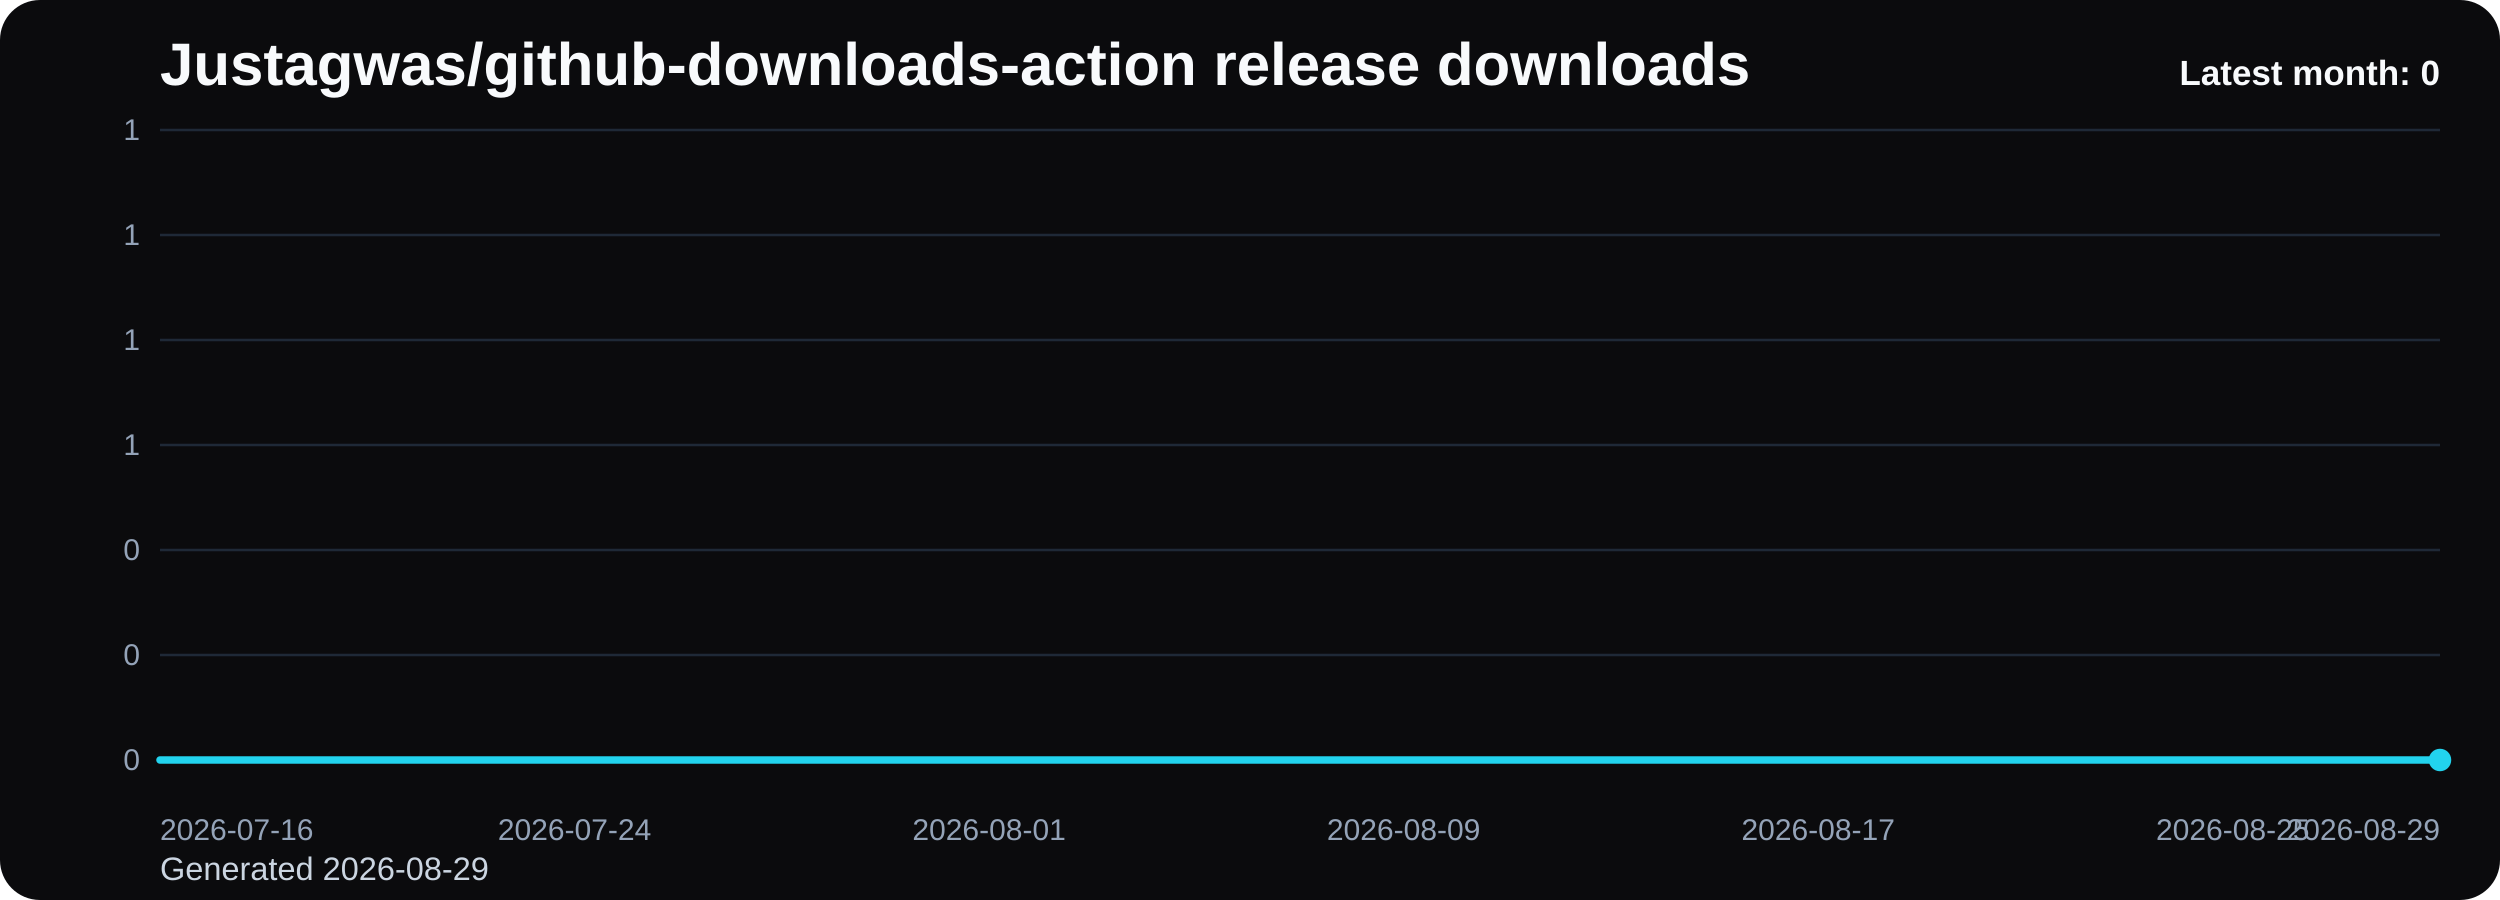
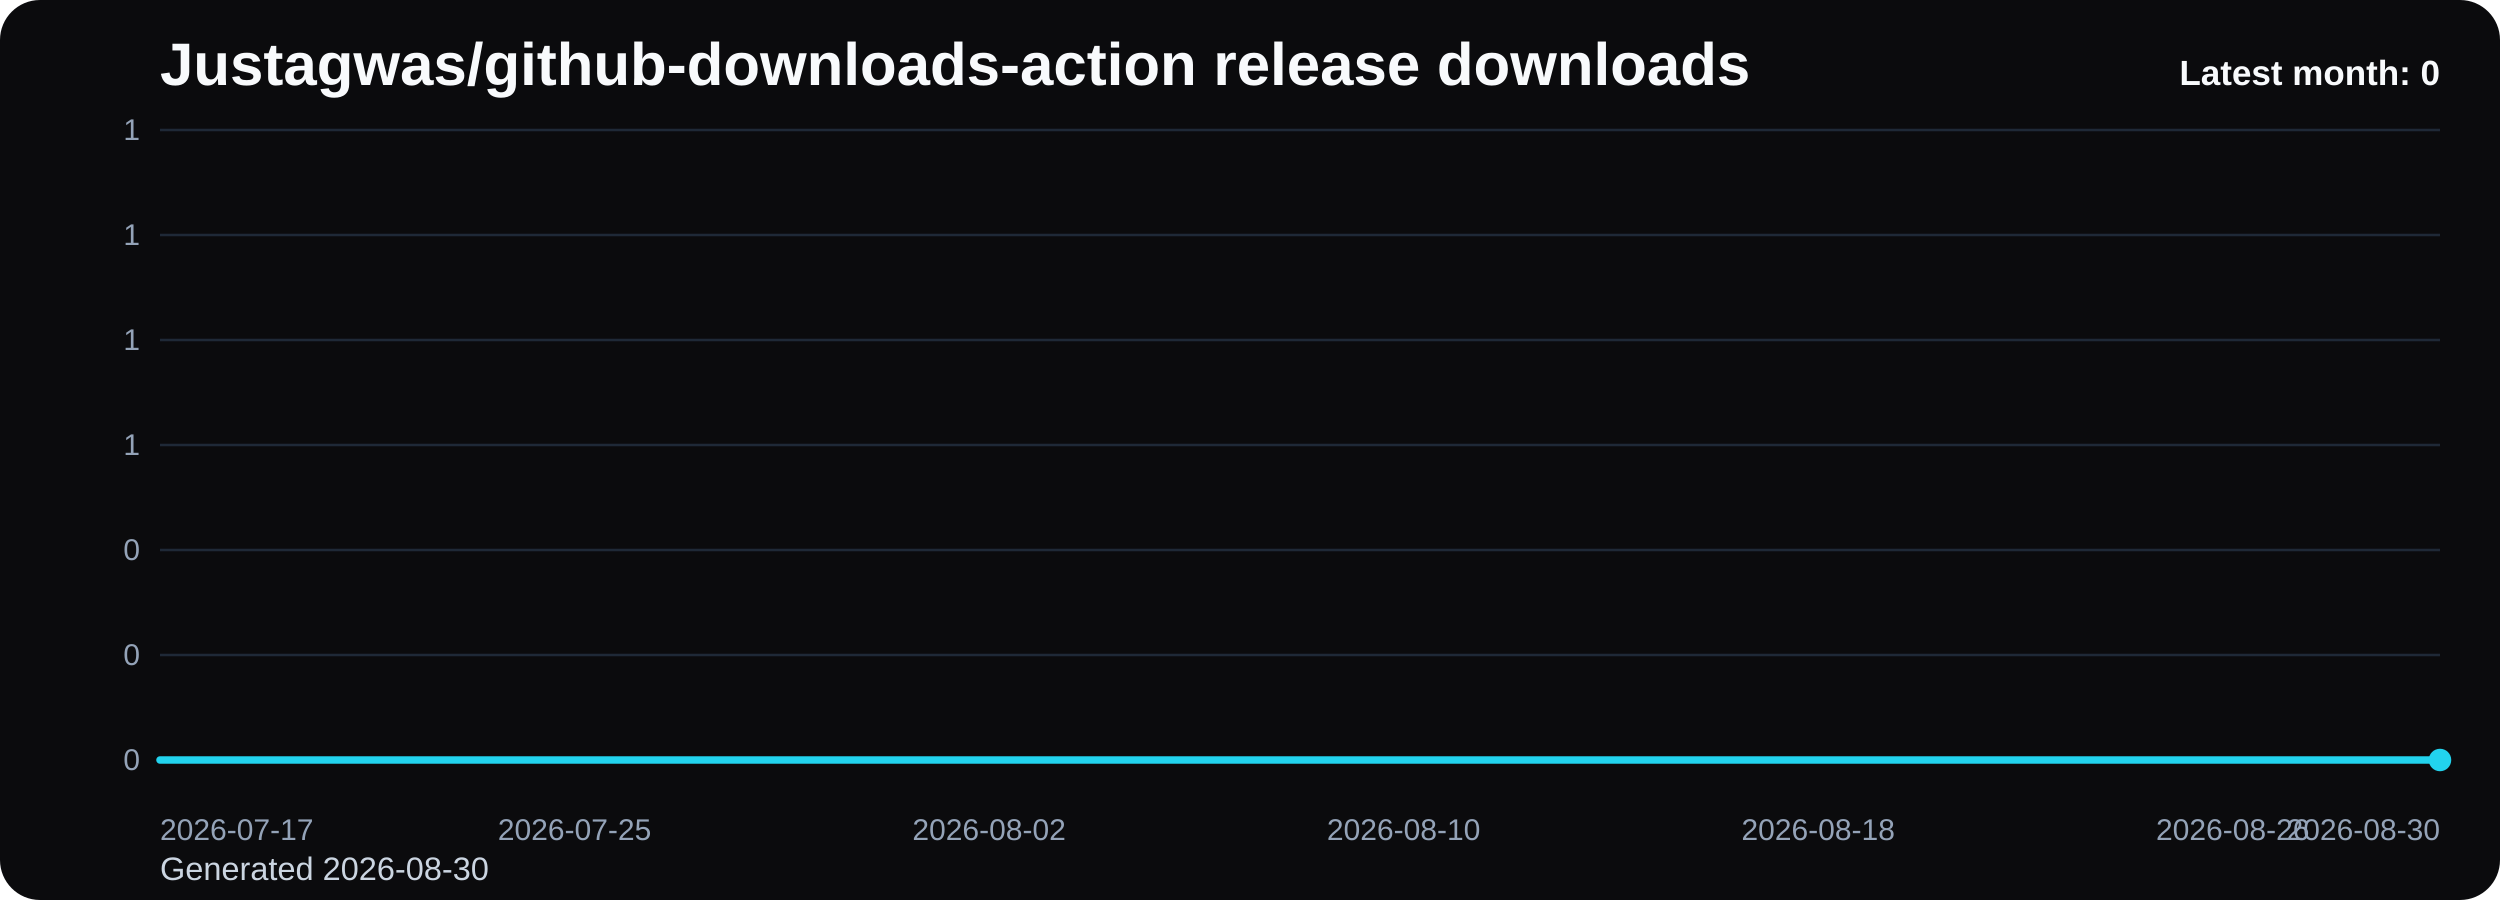
<svg xmlns="http://www.w3.org/2000/svg" viewBox="0 0 1000 360" role="img" aria-label="Justagwas/github-downloads-action release downloads chart">
  <defs>
    <linearGradient id="fill-monthly-black" x1="0" y1="0" x2="0" y2="1">
      <stop offset="0%" stop-color="#22d3ee" stop-opacity="0.32" />
      <stop offset="100%" stop-color="#22d3ee" stop-opacity="0.05" />
    </linearGradient>
    <style>
      .bg { fill: #0b0b0d; }
      .title { font: 700 24px Arial, sans-serif; fill: #f8fafc; }
      .sub { font: 400 13px Arial, sans-serif; fill: #cbd5e1; }
      .grid { stroke: #1f2937; stroke-width: 1; }
      .axis { font: 400 12px Arial, sans-serif; fill: #94a3b8; }
      .line { fill: none; stroke: #22d3ee; stroke-width: 3; stroke-linecap: round; stroke-linejoin: round; }
      .dot { fill: #22d3ee; }
      .value { font: 600 11px Arial, sans-serif; fill: #cbd5e1; }
      .latest { font: 700 14px Arial, sans-serif; fill: #f8fafc; }
    </style>
  </defs>
  <rect class="bg" x="0" y="0" width="1000" height="360" rx="16" />
  <text class="title" x="64" y="34">Justagwas/github-downloads-action release downloads</text>
-   <text class="sub" x="64" y="352">Generated 2026-08-29</text>
+   <text class="sub" x="64" y="352">Generated 2026-08-30</text>
  <line x1="64" y1="52.00" x2="976" y2="52.00" class="grid" />
  <text x="56" y="56.00" text-anchor="end" class="axis">1</text>
  <line x1="64" y1="94.00" x2="976" y2="94.00" class="grid" />
  <text x="56" y="98.00" text-anchor="end" class="axis">1</text>
  <line x1="64" y1="136.00" x2="976" y2="136.00" class="grid" />
  <text x="56" y="140.00" text-anchor="end" class="axis">1</text>
  <line x1="64" y1="178.00" x2="976" y2="178.00" class="grid" />
  <text x="56" y="182.00" text-anchor="end" class="axis">1</text>
  <line x1="64" y1="220.00" x2="976" y2="220.00" class="grid" />
  <text x="56" y="224.00" text-anchor="end" class="axis">0</text>
  <line x1="64" y1="262.00" x2="976" y2="262.00" class="grid" />
  <text x="56" y="266.00" text-anchor="end" class="axis">0</text>
  <line x1="64" y1="304.00" x2="976" y2="304.00" class="grid" />
  <text x="56" y="308.00" text-anchor="end" class="axis">0</text>
  <path d="M 64.00 304 L 64.00 304.00 L 84.73 304.00 L 105.45 304.00 L 126.18 304.00 L 146.91 304.00 L 167.64 304.00 L 188.36 304.00 L 209.09 304.00 L 229.82 304.00 L 250.55 304.00 L 271.27 304.00 L 292.00 304.00 L 312.73 304.00 L 333.45 304.00 L 354.18 304.00 L 374.91 304.00 L 395.64 304.00 L 416.36 304.00 L 437.09 304.00 L 457.82 304.00 L 478.55 304.00 L 499.27 304.00 L 520.00 304.00 L 540.73 304.00 L 561.45 304.00 L 582.18 304.00 L 602.91 304.00 L 623.64 304.00 L 644.36 304.00 L 665.09 304.00 L 685.82 304.00 L 706.55 304.00 L 727.27 304.00 L 748.00 304.00 L 768.73 304.00 L 789.45 304.00 L 810.18 304.00 L 830.91 304.00 L 851.64 304.00 L 872.36 304.00 L 893.09 304.00 L 913.82 304.00 L 934.55 304.00 L 955.27 304.00 L 976.00 304.00 L 976.00 304 Z" fill="url(#fill-monthly-black)" />
  <polyline class="line" points="64.00,304.00 84.73,304.00 105.45,304.00 126.18,304.00 146.91,304.00 167.64,304.00 188.36,304.00 209.09,304.00 229.82,304.00 250.55,304.00 271.27,304.00 292.00,304.00 312.73,304.00 333.45,304.00 354.18,304.00 374.91,304.00 395.64,304.00 416.36,304.00 437.09,304.00 457.82,304.00 478.55,304.00 499.27,304.00 520.00,304.00 540.73,304.00 561.45,304.00 582.18,304.00 602.91,304.00 623.64,304.00 644.36,304.00 665.09,304.00 685.82,304.00 706.55,304.00 727.27,304.00 748.00,304.00 768.73,304.00 789.45,304.00 810.18,304.00 830.91,304.00 851.64,304.00 872.36,304.00 893.09,304.00 913.82,304.00 934.55,304.00 955.27,304.00 976.00,304.00" />
  <circle class="dot" cx="976.00" cy="304.00" r="4.5" />
-   <text class="axis" x="64.00" y="336" text-anchor="start">2026-07-16</text>
-   <text class="axis" x="229.82" y="336" text-anchor="middle">2026-07-24</text>
-   <text class="axis" x="395.64" y="336" text-anchor="middle">2026-08-01</text>
-   <text class="axis" x="561.45" y="336" text-anchor="middle">2026-08-09</text>
-   <text class="axis" x="727.27" y="336" text-anchor="middle">2026-08-17</text>
-   <text class="axis" x="893.09" y="336" text-anchor="middle">2026-08-25</text>
-   <text class="axis" x="976.00" y="336" text-anchor="end">2026-08-29</text>
+   <text class="axis" x="64.00" y="336" text-anchor="start">2026-07-17</text>
+   <text class="axis" x="229.82" y="336" text-anchor="middle">2026-07-25</text>
+   <text class="axis" x="395.64" y="336" text-anchor="middle">2026-08-02</text>
+   <text class="axis" x="561.45" y="336" text-anchor="middle">2026-08-10</text>
+   <text class="axis" x="727.27" y="336" text-anchor="middle">2026-08-18</text>
+   <text class="axis" x="893.09" y="336" text-anchor="middle">2026-08-26</text>
+   <text class="axis" x="976.00" y="336" text-anchor="end">2026-08-30</text>
  <text class="latest" x="976" y="34" text-anchor="end">Latest month: 0</text>
</svg>
